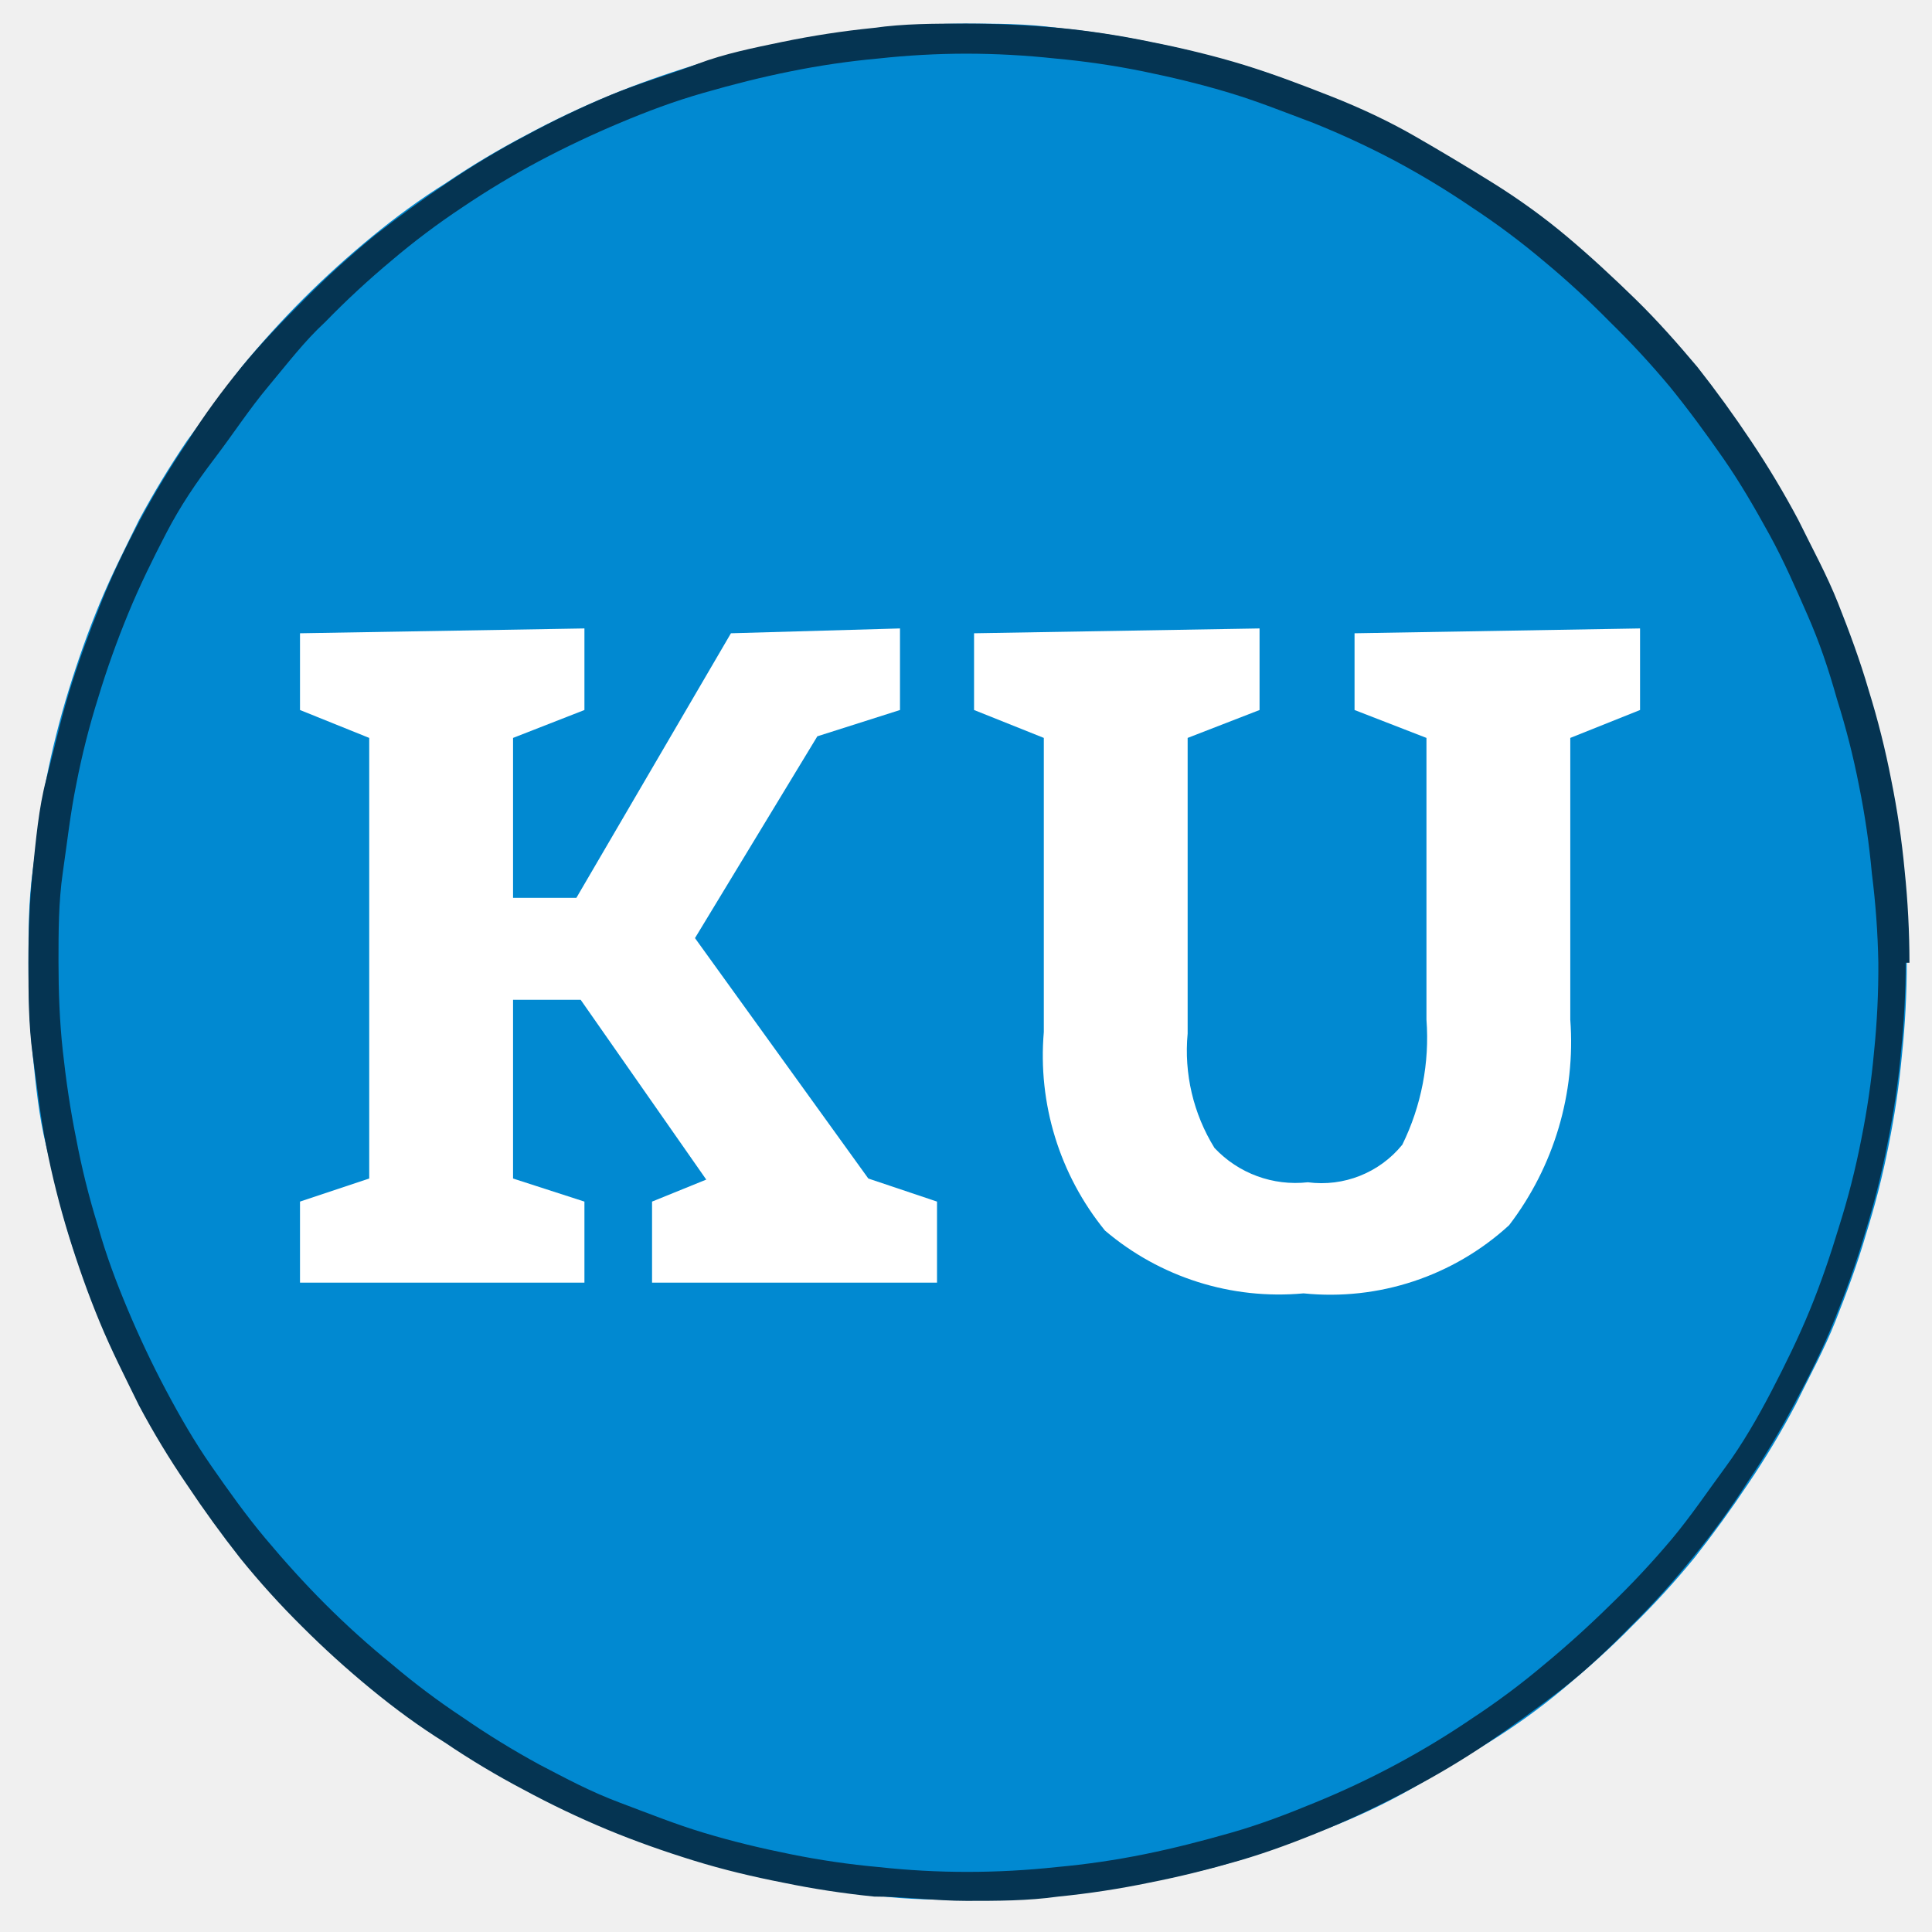
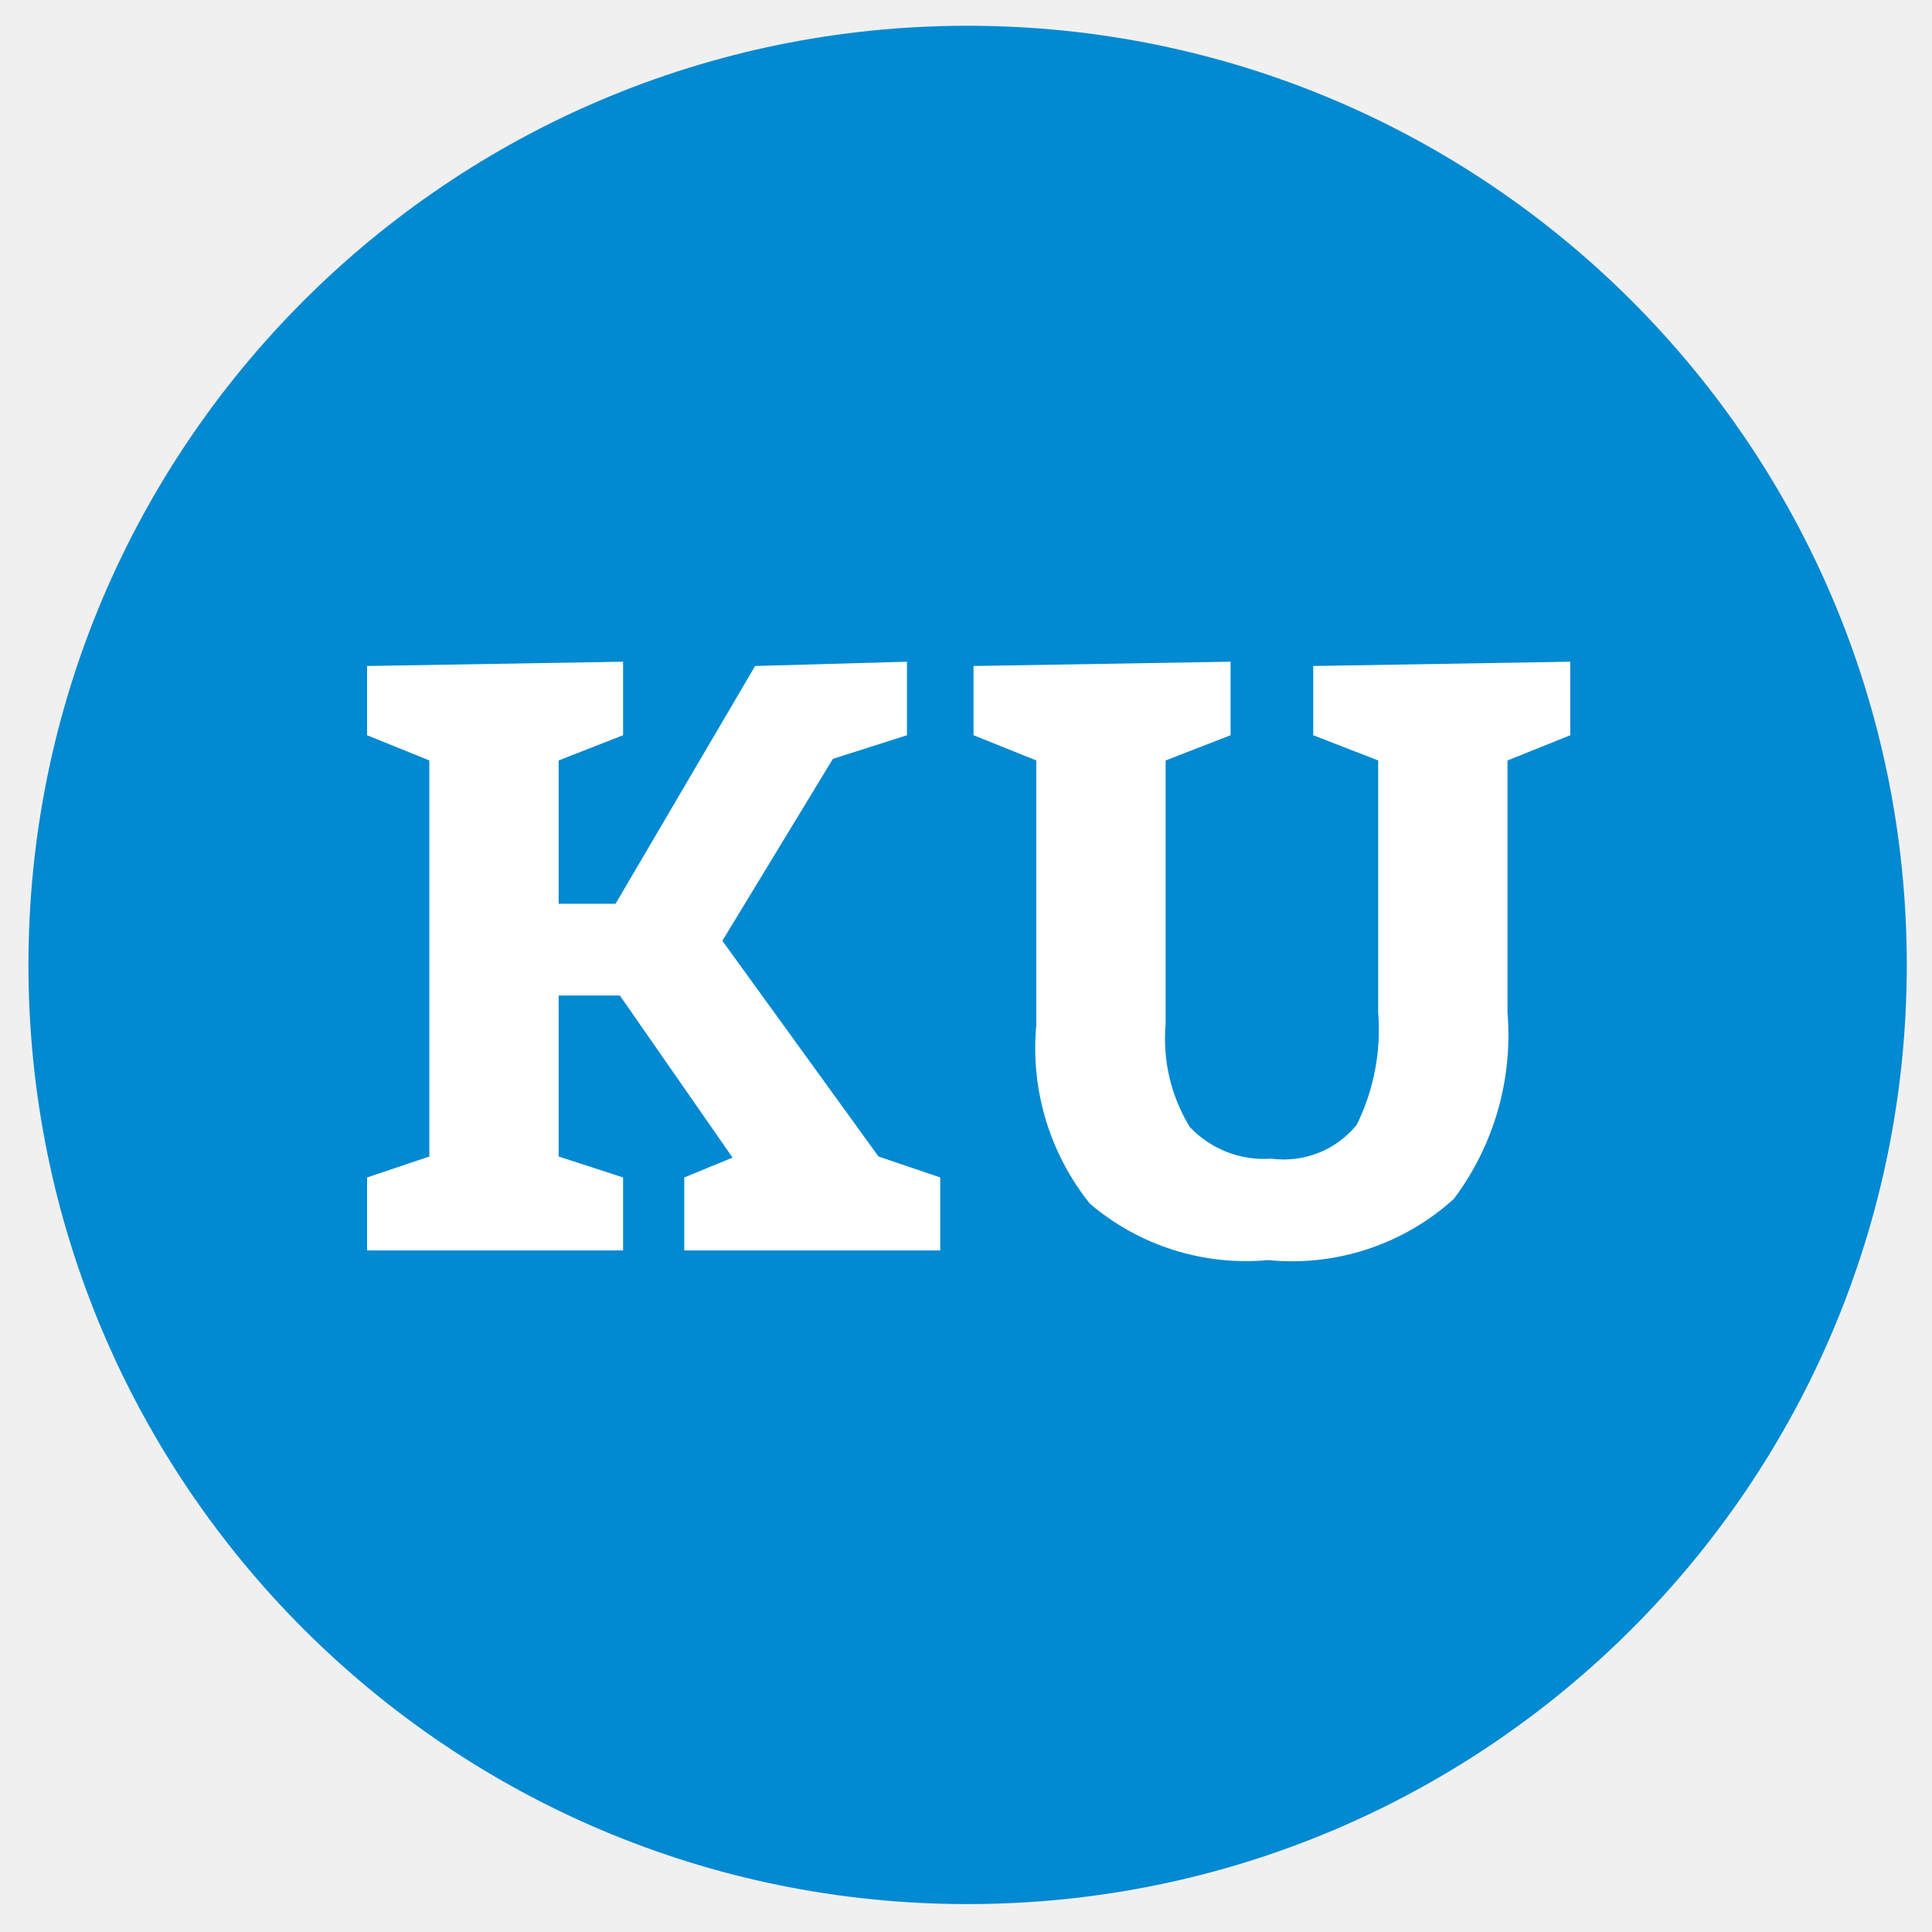
<svg xmlns="http://www.w3.org/2000/svg" id="Layer_1" data-name="Layer 1" viewBox="0 0 36 36">
  <defs>
-     <style>.cls-1{fill:none;}.cls-2{clip-path:url(#clip-path);}.cls-3{clip-path:url(#clip-path-2);}.cls-4{fill:#0189d1;}.cls-5{fill:#fff;}.cls-6{fill:#053452;}</style>
-     <clipPath id="clip-path">
-       <polyline class="cls-1" points="-3.57 -3.66 39.63 -3.66 39.63 39.54 -3.57 39.54 -3.57 -3.66" />
-     </clipPath>
-     <clipPath id="clip-path-2">
-       <path class="cls-1" d="M-3.57,17.94A21.53,21.53,0,0,1-1.93,9.67a21.24,21.24,0,0,1,2-3.73A21.49,21.49,0,0,1,6,0,21.93,21.93,0,0,1,9.76-2,21.55,21.55,0,0,1,22.24-3.24,21.23,21.23,0,0,1,26.29-2,22,22,0,0,1,30,0,21.08,21.08,0,0,1,33.3,2.67,21.66,21.66,0,0,1,36,5.94a21.2,21.2,0,0,1,2,3.73,20.66,20.66,0,0,1,1.23,4.06,21.31,21.31,0,0,1,0,8.42A20.45,20.45,0,0,1,38,26.21a21.2,21.2,0,0,1-2,3.73,21.66,21.66,0,0,1-2.69,3.27A21.08,21.08,0,0,1,30,35.9a21.63,21.63,0,0,1-7.79,3.23A21.58,21.58,0,0,1,9.76,37.9,21.93,21.93,0,0,1,6,35.9a21.49,21.49,0,0,1-6-6,21.24,21.24,0,0,1-2-3.73,21.53,21.53,0,0,1-1.64-8.27" />
-     </clipPath>
+     <style>.cls-1{fill:#0189d1;}.cls-2{fill:#fff;}</style>
  </defs>
-   <g class="cls-2">
-     <g class="cls-3">
-       <path class="cls-4" d="M35.53,17.94a16.51,16.51,0,0,1-.09,1.72,16,16,0,0,1-.25,1.69A15.68,15.68,0,0,1,34.77,23c-.16.55-.36,1.09-.57,1.62s-.47,1-.74,1.55a15.43,15.43,0,0,1-.88,1.47q-.48.72-1,1.38a15.6,15.6,0,0,1-1.16,1.27c-.4.41-.83.79-1.27,1.16s-.9.7-1.38,1-1,.61-1.47.88-1,.52-1.56.74-1.06.41-1.61.58-1.11.3-1.67.41a16.22,16.22,0,0,1-1.7.26c-.57,0-1.14.08-1.71.08s-1.15,0-1.72-.08a16.63,16.63,0,0,1-1.7-.26c-.56-.11-1.11-.25-1.66-.41s-1.09-.36-1.62-.58a17,17,0,0,1-1.55-.74,15.43,15.43,0,0,1-1.47-.88q-.72-.48-1.38-1c-.45-.37-.87-.75-1.28-1.16A15.49,15.49,0,0,1,4.5,29q-.54-.66-1-1.38a15.52,15.52,0,0,1-.89-1.47c-.27-.51-.51-1-.73-1.55S1.45,23.57,1.28,23,1,21.92.86,21.35.67,20.23.61,19.66.53,18.51.53,17.94s0-1.14.08-1.72.14-1.13.25-1.69.25-1.12.42-1.67.36-1.09.58-1.62.46-1,.73-1.55a16.89,16.89,0,0,1,.89-1.47Q4,7.5,4.5,6.84c.36-.44.75-.87,1.15-1.27s.83-.79,1.28-1.16.9-.7,1.38-1a15.43,15.43,0,0,1,1.47-.88,17,17,0,0,1,1.55-.74c.53-.22,1.07-.41,1.62-.58s1.1-.3,1.66-.41a16.63,16.63,0,0,1,1.7-.26C16.88.47,17.45.44,18,.44s1.14,0,1.71.08a16.22,16.22,0,0,1,1.7.26c.56.11,1.12.25,1.67.41s1.08.36,1.61.58,1.05.47,1.56.74,1,.56,1.47.88.94.66,1.38,1,.87.75,1.27,1.16.79.83,1.16,1.27.7.9,1,1.38a16.79,16.79,0,0,1,.88,1.47c.27.51.52,1,.74,1.55s.41,1.07.57,1.62a15.68,15.68,0,0,1,.42,1.67,16,16,0,0,1,.25,1.69A16.66,16.66,0,0,1,35.53,17.94Z" />
-       <polygon class="cls-5" points="9.56 21.96 9.56 18.63 10.82 18.63 13.16 21.98 12.15 22.39 12.15 23.9 17.46 23.9 17.46 22.39 16.18 21.96 12.95 17.48 15.23 13.72 16.77 13.23 16.77 11.71 13.62 11.8 10.74 16.73 9.56 16.73 9.56 13.75 10.89 13.23 10.89 11.71 5.59 11.8 5.59 13.23 6.88 13.75 6.88 21.96 5.59 22.39 5.59 23.9 10.89 23.9 10.89 22.39 9.56 21.96" />
-       <path class="cls-5" d="M23.47,13.23V11.71l-5.32.09v1.43l1.3.52v5.48a5.16,5.16,0,0,0,1.14,3.7,5,5,0,0,0,3.7,1.17,4.93,4.93,0,0,0,3.83-1.27A5.62,5.62,0,0,0,29.26,19V13.75l1.3-.52V11.71l-5.32.09v1.43l1.34.52V19a4.52,4.52,0,0,1-.45,2.33,1.94,1.94,0,0,1-1.76.7,2.07,2.07,0,0,1-1.74-.64,3.44,3.44,0,0,1-.5-2.13V13.75Z" />
-     </g>
-   </g>
-   <path class="cls-6" d="M35.24,17.94H35a15.37,15.37,0,0,1-.08,1.66,15.07,15.07,0,0,1-.24,1.64,14.6,14.6,0,0,1-.41,1.61c-.16.53-.34,1.06-.55,1.57s-.45,1-.71,1.5-.55,1-.86,1.42-.64.91-1,1.34A16.21,16.21,0,0,1,30,29.91q-.6.59-1.23,1.11a14,14,0,0,1-1.34,1,15.77,15.77,0,0,1-1.42.86,16,16,0,0,1-1.51.71c-.51.21-1,.4-1.56.56s-1.07.29-1.61.4a15.07,15.07,0,0,1-1.64.24,15.53,15.53,0,0,1-1.66.09,15.25,15.25,0,0,1-1.66-.09,15.07,15.07,0,0,1-1.64-.24c-.55-.11-1.09-.24-1.62-.4s-1-.35-1.56-.56-1-.45-1.5-.71A15.93,15.93,0,0,1,8.62,32a13.89,13.89,0,0,1-1.33-1,16.21,16.21,0,0,1-1.23-1.11c-.39-.39-.76-.8-1.12-1.23s-.68-.88-1-1.34-.59-.93-.85-1.42-.5-1-.71-1.5-.4-1-.56-1.57a14.56,14.56,0,0,1-.4-1.61c-.11-.54-.19-1.09-.25-1.64s-.08-1.11-.08-1.66,0-1.11.08-1.66.14-1.1.25-1.64A14.56,14.56,0,0,1,1.83,13c.16-.53.35-1.06.56-1.57s.45-1,.71-1.5S3.65,9,4,8.54s.64-.91,1-1.34S5.67,6.36,6.06,6A16.21,16.21,0,0,1,7.29,4.86a13.89,13.89,0,0,1,1.33-1A15.93,15.93,0,0,1,10.05,3c.49-.26,1-.5,1.5-.71s1-.4,1.56-.56,1.07-.29,1.62-.4a15.07,15.07,0,0,1,1.64-.24A15.25,15.25,0,0,1,18,1a15.53,15.53,0,0,1,1.66.09,15.07,15.07,0,0,1,1.64.24c.54.11,1.08.24,1.61.4s1,.35,1.56.56A16,16,0,0,1,26,3a15.77,15.77,0,0,1,1.42.86,14,14,0,0,1,1.34,1Q29.4,5.39,30,6A16.21,16.21,0,0,1,31.11,7.2c.35.43.68.88,1,1.34s.59.93.86,1.42.49,1,.71,1.5.39,1,.55,1.57a14.6,14.6,0,0,1,.41,1.61,15.07,15.07,0,0,1,.24,1.64A15.37,15.37,0,0,1,35,17.94h.58a16.66,16.66,0,0,0-.09-1.72,16,16,0,0,0-.25-1.69,15.68,15.68,0,0,0-.42-1.67c-.16-.55-.36-1.09-.57-1.62s-.47-1-.74-1.55a16.79,16.79,0,0,0-.88-1.47q-.48-.72-1-1.38c-.37-.44-.75-.87-1.16-1.27s-.83-.79-1.27-1.16-.9-.7-1.38-1-1-.61-1.47-.88-1-.52-1.56-.74-1.06-.41-1.61-.58S22,.89,21.44.78a16.22,16.22,0,0,0-1.7-.26C19.17.47,18.6.44,18,.44s-1.15,0-1.72.08a16.63,16.63,0,0,0-1.7.26C14.05.89,13.5,1,13,1.19s-1.09.36-1.62.58a17,17,0,0,0-1.55.74,15.43,15.43,0,0,0-1.47.88q-.72.48-1.38,1c-.45.37-.87.75-1.28,1.16S4.86,6.4,4.5,6.84s-.7.9-1,1.38a16.89,16.89,0,0,0-.89,1.47c-.27.51-.51,1-.73,1.55s-.41,1.07-.58,1.62S1,14,.86,14.53.67,15.65.61,16.22.53,17.37.53,17.94s0,1.15.08,1.72.14,1.13.25,1.69.25,1.12.42,1.67.36,1.09.58,1.62.46,1,.73,1.55a15.52,15.52,0,0,0,.89,1.47q.48.72,1,1.38a15.49,15.49,0,0,0,1.15,1.27c.41.41.83.79,1.28,1.16s.9.7,1.38,1a15.43,15.43,0,0,0,1.47.88,17,17,0,0,0,1.55.74c.53.22,1.07.41,1.62.58s1.1.3,1.66.41a16.63,16.63,0,0,0,1.7.26c.57,0,1.14.08,1.72.08s1.14,0,1.71-.08a16.22,16.22,0,0,0,1.7-.26c.56-.11,1.12-.25,1.67-.41s1.08-.36,1.61-.58,1.05-.47,1.56-.74,1-.56,1.47-.88.94-.66,1.38-1,.87-.75,1.27-1.16A15.6,15.6,0,0,0,31.56,29q.54-.66,1-1.38a15.43,15.43,0,0,0,.88-1.47c.27-.51.52-1,.74-1.55s.41-1.07.57-1.62a15.68,15.68,0,0,0,.42-1.67,16,16,0,0,0,.25-1.69,16.51,16.51,0,0,0,.09-1.72Z" />
+   <circle class="cls-1" cx="18.03" cy="17.98" r="17.5" />
+   <polygon class="cls-2" points="10.41 21.55 10.41 18.55 11.55 18.55 13.65 21.57 12.75 21.94 12.75 23.3 17.52 23.3 17.52 21.94 16.37 21.55 13.46 17.53 15.52 14.14 16.9 13.7 16.9 12.33 14.07 12.41 11.47 16.84 10.41 16.84 10.41 14.17 11.61 13.7 11.61 12.33 6.84 12.41 6.84 13.7 8 14.17 8 21.55 6.84 21.94 6.84 23.3 11.61 23.3 11.61 21.94 10.41 21.55" />
+   <path class="cls-2" d="M22.93,13.7V12.33l-4.79.08V13.7l1.17.47V19.1a4.63,4.63,0,0,0,1,3.33,4.48,4.48,0,0,0,3.32,1.05,4.49,4.49,0,0,0,3.46-1.14,5.08,5.08,0,0,0,1-3.47v-4.7l1.17-.47V12.33l-4.79.08V13.7l1.21.47v4.7a4,4,0,0,1-.4,2.09,1.75,1.75,0,0,1-1.59.63A1.9,1.9,0,0,1,22.17,21a3.15,3.15,0,0,1-.45-1.92V14.17Z" />
</svg>
